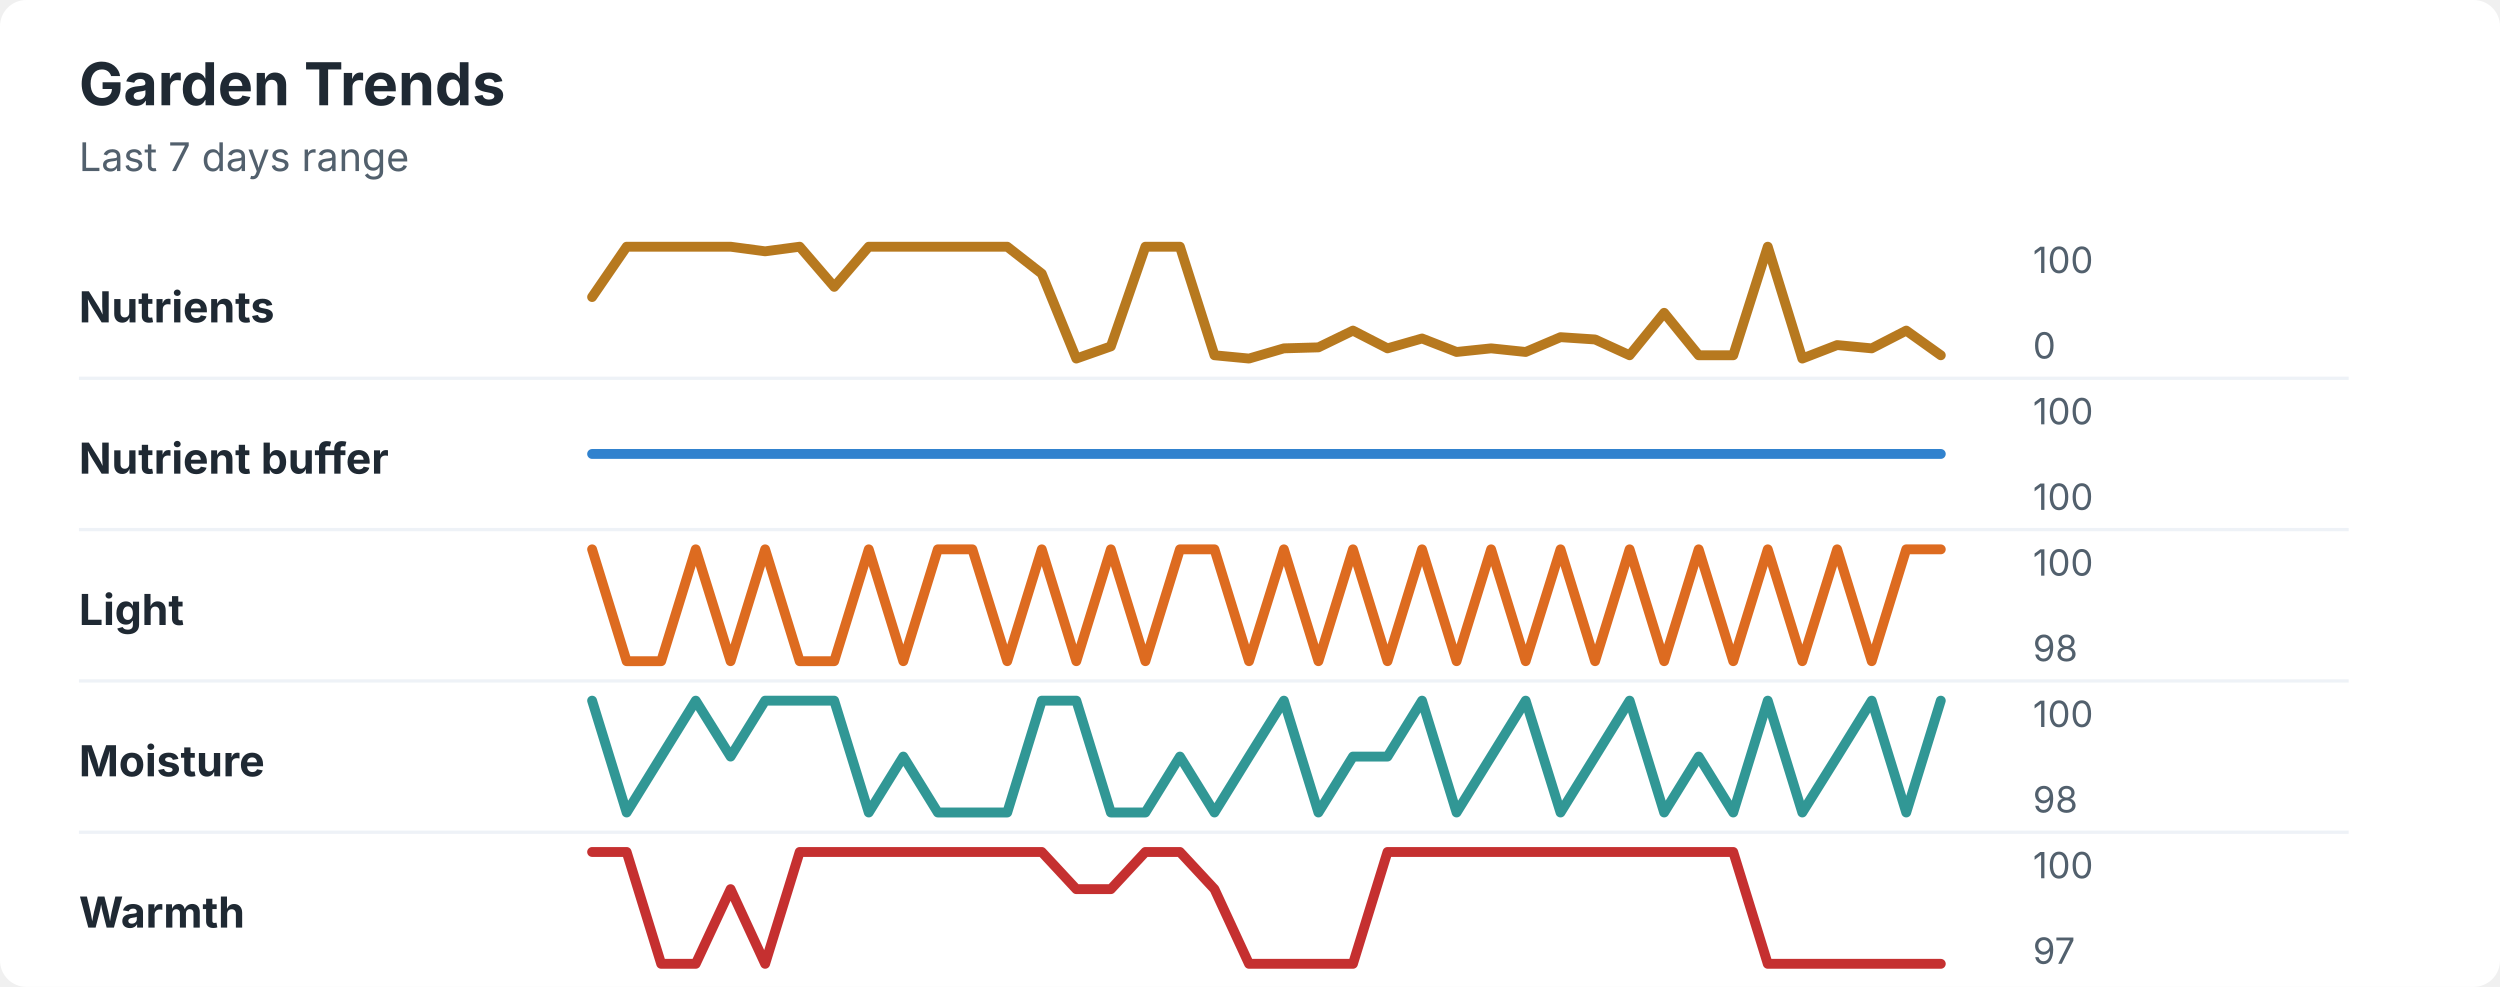
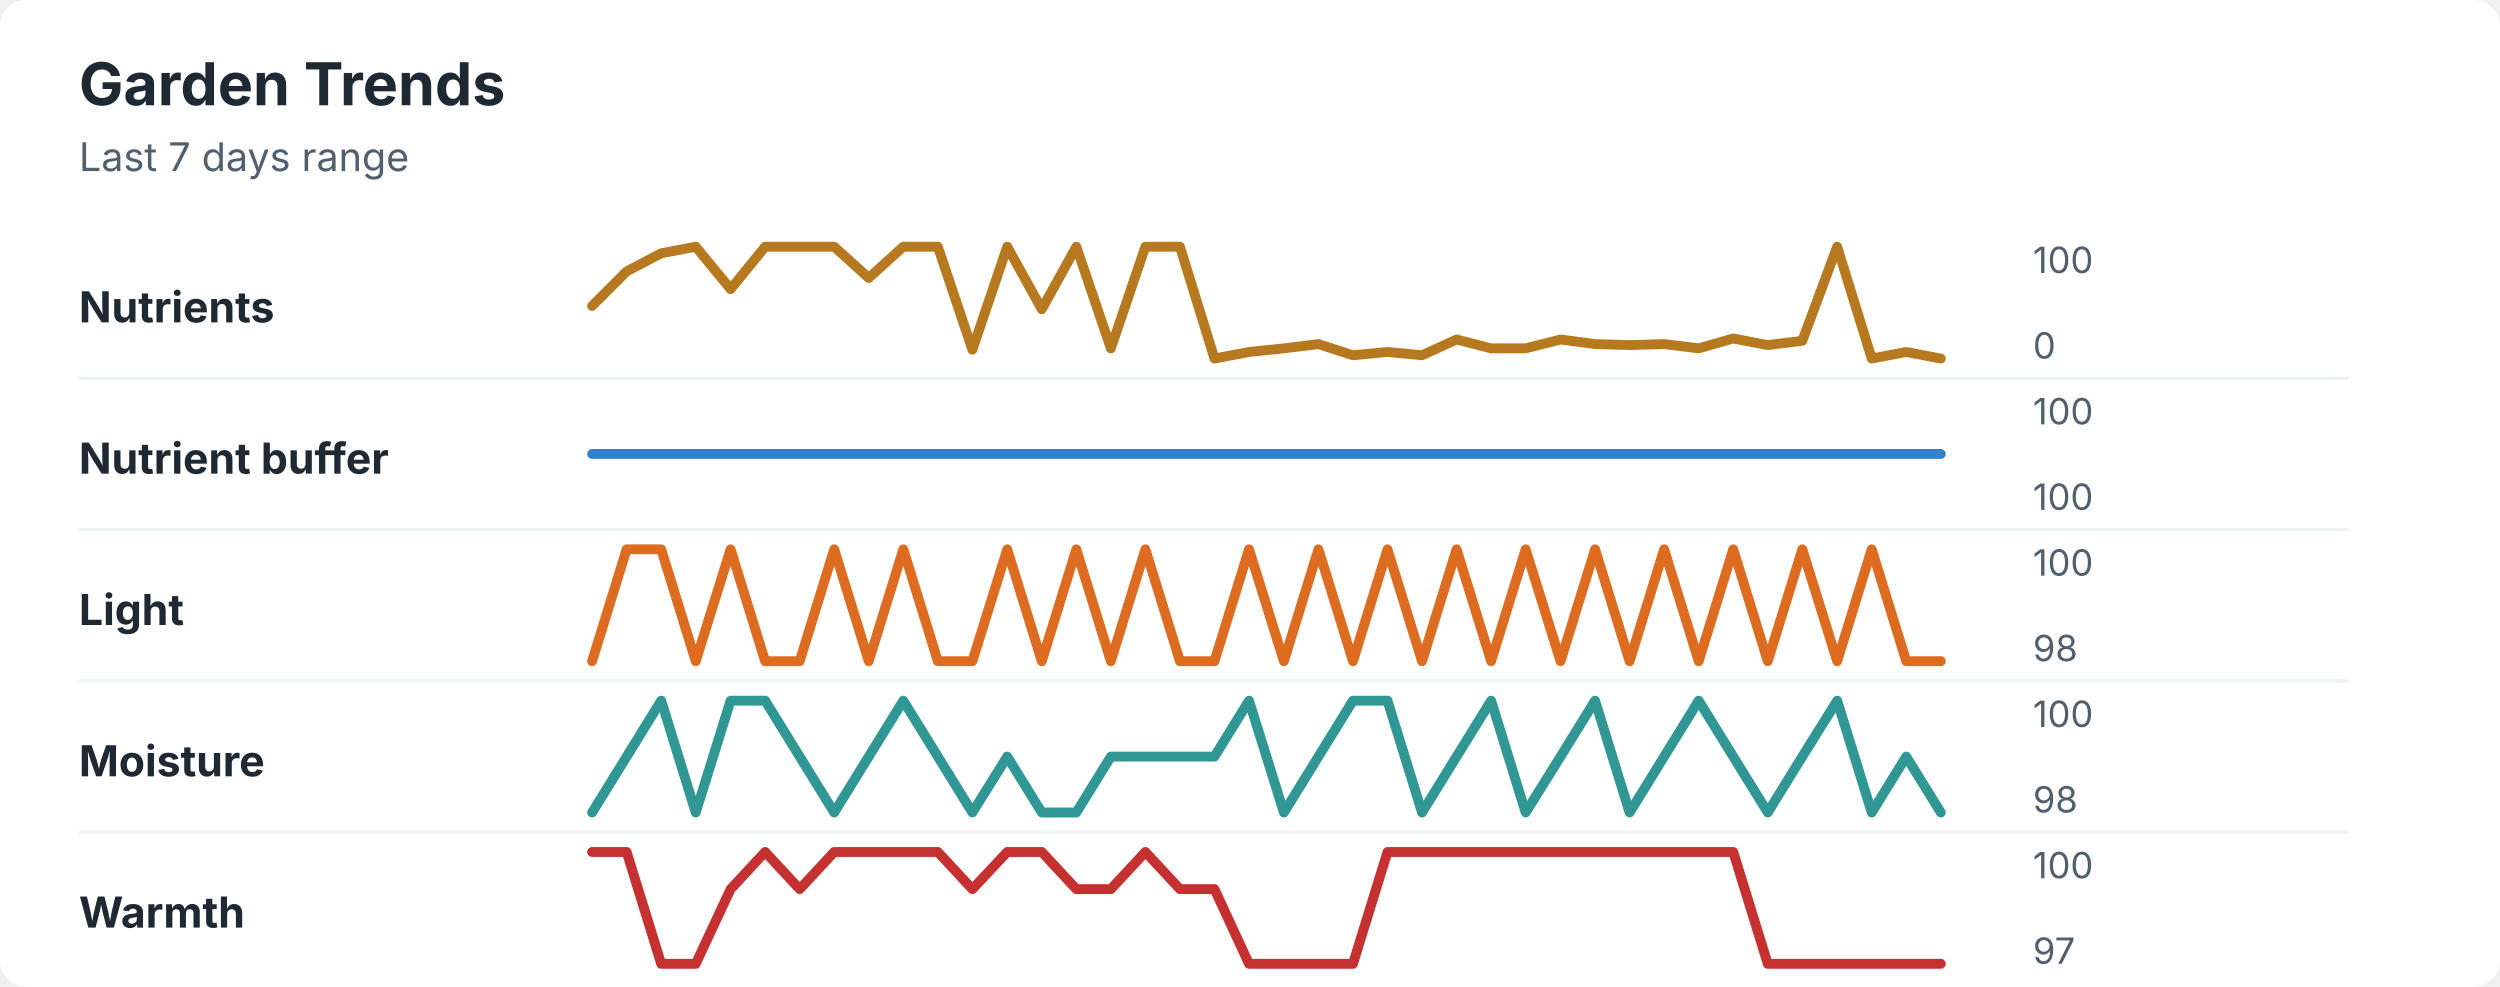
<svg xmlns="http://www.w3.org/2000/svg" width="760" height="300" viewBox="0 0 760 300" role="img" aria-labelledby="title desc">
  <rect width="760" height="300" rx="8" fill="#ffffff" />
  <style>
    text { font-family: -apple-system, BlinkMacSystemFont, "Segoe UI", sans-serif; }
    .title { font-size: 18px; font-weight: 700; fill: #1f2933; }
    .subtitle { font-size: 12px; fill: #52606d; }
    .label { font-size: 13px; font-weight: 650; fill: #1f2933; }
    .axis-value { font-size: 11px; fill: #52606d; }
    .separator { stroke: #eef2f7; stroke-width: 1; }
  </style>
  <text x="24" y="32" class="title">Garden Trends</text>
  <text x="24" y="52" class="subtitle">Last 7 days range</text>
  <text x="24" y="98" class="label">Nutrients</text>
-   <polyline points="180.0,90.3 190.5,75.0 201.0,75.0 211.5,75.0 222.1,75.0 232.6,76.4 243.1,75.0 253.6,87.2 264.1,75.0 274.6,75.0 285.1,75.0 295.6,75.0 306.2,75.0 316.7,83.2 327.2,109.0 337.7,105.3 348.2,75.0 358.7,75.0 369.2,108.0 379.7,109.0 390.3,105.9 400.8,105.6 411.3,100.5 421.8,105.9 432.3,102.9 442.8,107.0 453.3,105.9 463.8,107.0 474.4,102.5 484.9,103.2 495.4,108.0 505.9,95.1 516.4,108.0 526.9,108.0 537.4,75.0 547.9,109.0 558.5,104.9 569.0,105.9 579.5,100.5 590.0,108.0 " fill="none" stroke="#b7791f" stroke-width="3" stroke-linecap="round" stroke-linejoin="round" />
+   <polyline points="180.0,93.0 190.5,82.5 201.0,77.0 211.5,75.0 222.1,87.9 232.6,75.0 243.1,75.0 253.6,75.0 264.1,84.5 274.6,75.0 285.1,75.0 295.6,106.3 306.2,75.0 316.7,94.0 327.2,75.0 337.7,105.9 348.2,75.0 358.7,75.0 369.2,109.0 379.7,107.0 390.3,105.9 400.8,104.6 411.3,108.0 421.8,107.0 432.3,108.0 442.8,103.2 453.3,105.9 463.8,105.9 474.4,103.2 484.9,104.6 495.4,104.9 505.9,104.6 516.4,105.9 526.9,102.9 537.4,104.9 547.9,103.6 558.5,75.0 569.0,109.0 579.5,107.0 590.0,109.0 " fill="none" stroke="#b7791f" stroke-width="3" stroke-linecap="round" stroke-linejoin="round" />
  <text x="618" y="83" class="axis-value">100</text>
  <text x="618" y="109" class="axis-value">0</text>
  <line x1="24" y1="115.0" x2="714" y2="115.0" class="separator" />
  <text x="24" y="144" class="label">Nutrient buffer</text>
  <polyline points="180.0,138.0 190.5,138.0 201.0,138.0 211.5,138.0 222.1,138.0 232.6,138.0 243.1,138.0 253.6,138.0 264.1,138.0 274.6,138.0 285.1,138.0 295.6,138.0 306.2,138.0 316.7,138.0 327.2,138.0 337.7,138.0 348.2,138.0 358.7,138.0 369.2,138.0 379.7,138.0 390.3,138.0 400.8,138.0 411.3,138.0 421.8,138.0 432.3,138.0 442.8,138.0 453.3,138.0 463.8,138.0 474.4,138.0 484.9,138.0 495.4,138.0 505.9,138.0 516.4,138.0 526.9,138.0 537.4,138.0 547.9,138.0 558.5,138.0 569.0,138.0 579.5,138.0 590.0,138.0 " fill="none" stroke="#3182ce" stroke-width="3" stroke-linecap="round" stroke-linejoin="round" />
  <text x="618" y="129" class="axis-value">100</text>
  <text x="618" y="155" class="axis-value">100</text>
  <line x1="24" y1="161.0" x2="714" y2="161.0" class="separator" />
  <text x="24" y="190" class="label">Light</text>
-   <polyline points="180.0,167.0 190.5,201.0 201.0,201.0 211.5,167.0 222.1,201.0 232.6,167.0 243.1,201.0 253.6,201.0 264.1,167.0 274.6,201.0 285.1,167.0 295.6,167.0 306.2,201.0 316.7,167.0 327.2,201.0 337.7,167.0 348.2,201.0 358.7,167.0 369.2,167.0 379.7,201.0 390.3,167.0 400.8,201.0 411.3,167.0 421.8,201.0 432.3,167.0 442.8,201.0 453.3,167.0 463.8,201.0 474.4,167.0 484.9,201.0 495.4,167.0 505.9,201.0 516.4,167.0 526.9,201.0 537.4,167.0 547.9,201.0 558.5,167.0 569.0,201.0 579.5,167.0 590.0,167.0 " fill="none" stroke="#dd6b20" stroke-width="3" stroke-linecap="round" stroke-linejoin="round" />
+   <polyline points="180.0,201.0 190.5,167.0 201.0,167.0 211.5,201.0 222.1,167.0 232.6,201.0 243.1,201.0 253.6,167.0 264.1,201.0 274.6,167.0 285.1,201.0 295.6,201.0 306.2,167.0 316.7,201.0 327.2,167.0 337.7,201.0 348.2,167.0 358.7,201.0 369.2,201.0 379.7,167.0 390.3,201.0 400.8,167.0 411.3,201.0 421.8,167.0 432.3,201.0 442.8,167.0 453.3,201.0 463.8,167.0 474.4,201.0 484.9,167.0 495.4,201.0 505.9,167.0 516.4,201.0 526.9,167.0 537.4,201.0 547.9,167.0 558.5,201.0 569.0,167.0 579.5,201.0 590.0,201.0 " fill="none" stroke="#dd6b20" stroke-width="3" stroke-linecap="round" stroke-linejoin="round" />
  <text x="618" y="175" class="axis-value">100</text>
  <text x="618" y="201" class="axis-value">98</text>
  <line x1="24" y1="207.0" x2="714" y2="207.0" class="separator" />
  <text x="24" y="236" class="label">Moisture</text>
-   <polyline points="180.0,213.0 190.5,247.0 201.0,230.0 211.5,213.0 222.1,230.0 232.6,213.0 243.1,213.0 253.6,213.0 264.1,247.0 274.6,230.0 285.1,247.0 295.6,247.0 306.2,247.0 316.7,213.0 327.2,213.0 337.7,247.0 348.2,247.0 358.7,230.0 369.2,247.0 379.7,230.0 390.3,213.0 400.8,247.0 411.3,230.0 421.8,230.0 432.3,213.0 442.8,247.0 453.3,230.0 463.8,213.0 474.4,247.0 484.9,230.0 495.4,213.0 505.9,247.0 516.4,230.0 526.9,247.0 537.4,213.0 547.9,247.0 558.5,230.0 569.0,213.0 579.5,247.0 590.0,213.0 " fill="none" stroke="#319795" stroke-width="3" stroke-linecap="round" stroke-linejoin="round" />
+   <polyline points="180.0,247.0 190.5,230.0 201.0,213.0 211.5,247.0 222.1,213.0 232.6,213.0 243.1,230.0 253.6,247.0 264.1,230.0 274.6,213.0 285.1,230.0 295.6,247.0 306.2,230.0 316.7,247.0 327.2,247.0 337.7,230.0 348.2,230.0 358.7,230.0 369.2,230.0 379.7,213.0 390.3,247.0 400.8,230.0 411.3,213.0 421.8,213.0 432.3,247.0 442.8,230.0 453.3,213.0 463.8,247.0 474.4,230.0 484.9,213.0 495.4,247.0 505.9,230.0 516.4,213.0 526.9,230.0 537.4,247.0 547.9,230.0 558.5,213.0 569.0,247.0 579.5,230.0 590.0,247.0 " fill="none" stroke="#319795" stroke-width="3" stroke-linecap="round" stroke-linejoin="round" />
  <text x="618" y="221" class="axis-value">100</text>
  <text x="618" y="247" class="axis-value">98</text>
  <line x1="24" y1="253.0" x2="714" y2="253.0" class="separator" />
  <text x="24" y="282" class="label">Warmth</text>
-   <polyline points="180.0,259.0 190.5,259.0 201.0,293.0 211.5,293.0 222.1,270.3 232.6,293.0 243.1,259.0 253.6,259.0 264.1,259.0 274.6,259.0 285.1,259.0 295.6,259.0 306.2,259.0 316.7,259.0 327.2,270.3 337.7,270.3 348.2,259.0 358.7,259.0 369.2,270.3 379.7,293.0 390.3,293.0 400.8,293.0 411.3,293.0 421.8,259.0 432.3,259.0 442.8,259.0 453.3,259.0 463.8,259.0 474.4,259.0 484.9,259.0 495.4,259.0 505.9,259.0 516.4,259.0 526.9,259.0 537.4,293.0 547.9,293.0 558.5,293.0 569.0,293.0 579.5,293.0 590.0,293.0 " fill="none" stroke="#c53030" stroke-width="3" stroke-linecap="round" stroke-linejoin="round" />
+   <polyline points="180.0,259.0 190.5,259.0 201.0,293.0 211.5,293.0 222.1,270.3 232.6,259.0 243.1,270.3 253.6,259.0 264.1,259.0 274.6,259.0 285.1,259.0 295.6,270.3 306.2,259.0 316.7,259.0 327.2,270.3 337.7,270.3 348.2,259.0 358.7,270.3 369.2,270.3 379.7,293.0 390.3,293.0 400.8,293.0 411.3,293.0 421.8,259.0 432.3,259.0 442.8,259.0 453.3,259.0 463.8,259.0 474.4,259.0 484.9,259.0 495.4,259.0 505.9,259.0 516.4,259.0 526.9,259.0 537.4,293.0 547.9,293.0 558.5,293.0 569.0,293.0 579.5,293.0 590.0,293.0 " fill="none" stroke="#c53030" stroke-width="3" stroke-linecap="round" stroke-linejoin="round" />
  <text x="618" y="267" class="axis-value">100</text>
  <text x="618" y="293" class="axis-value">97</text>
</svg>
